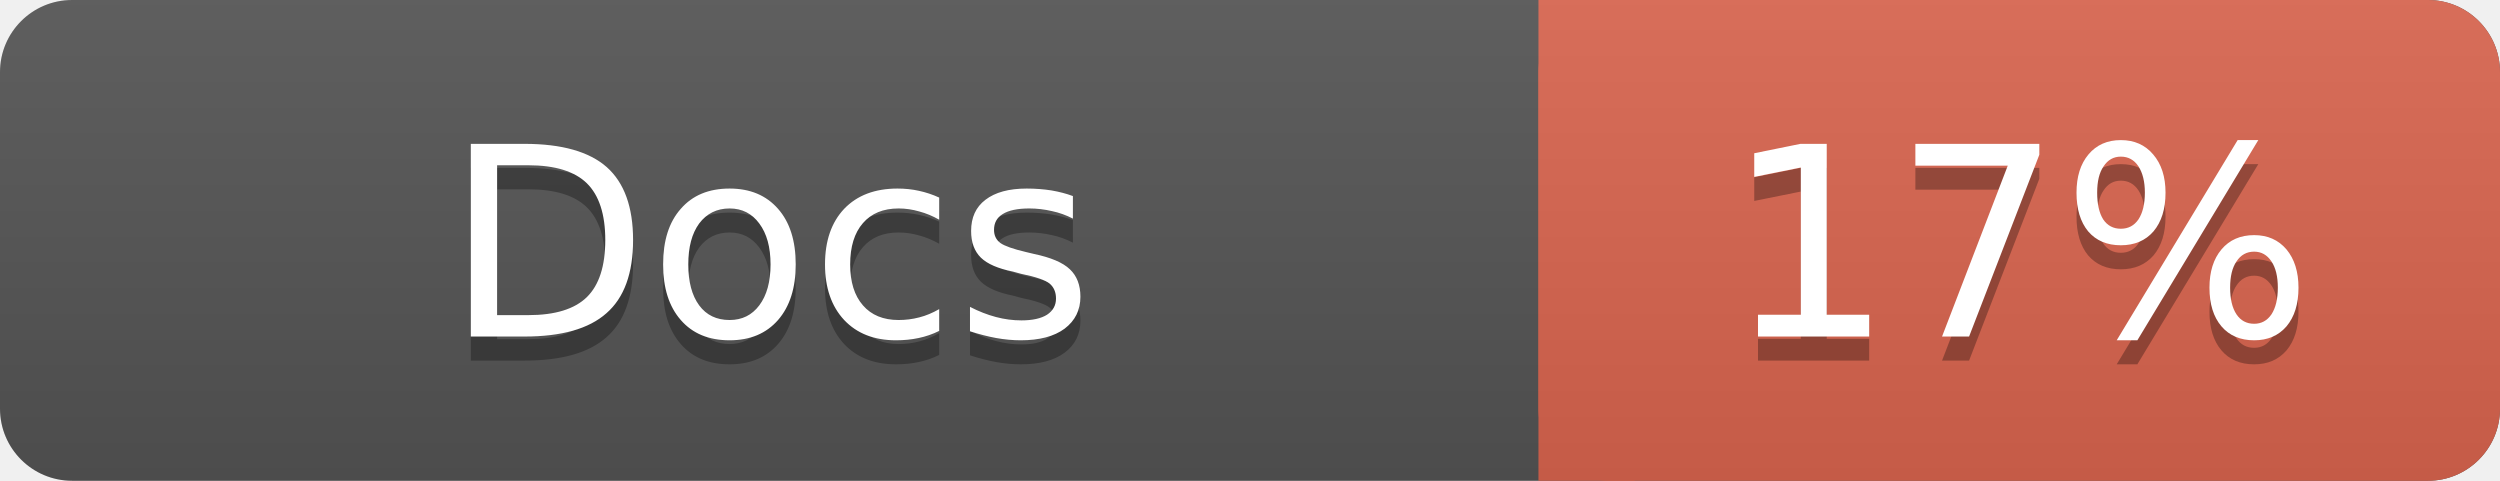
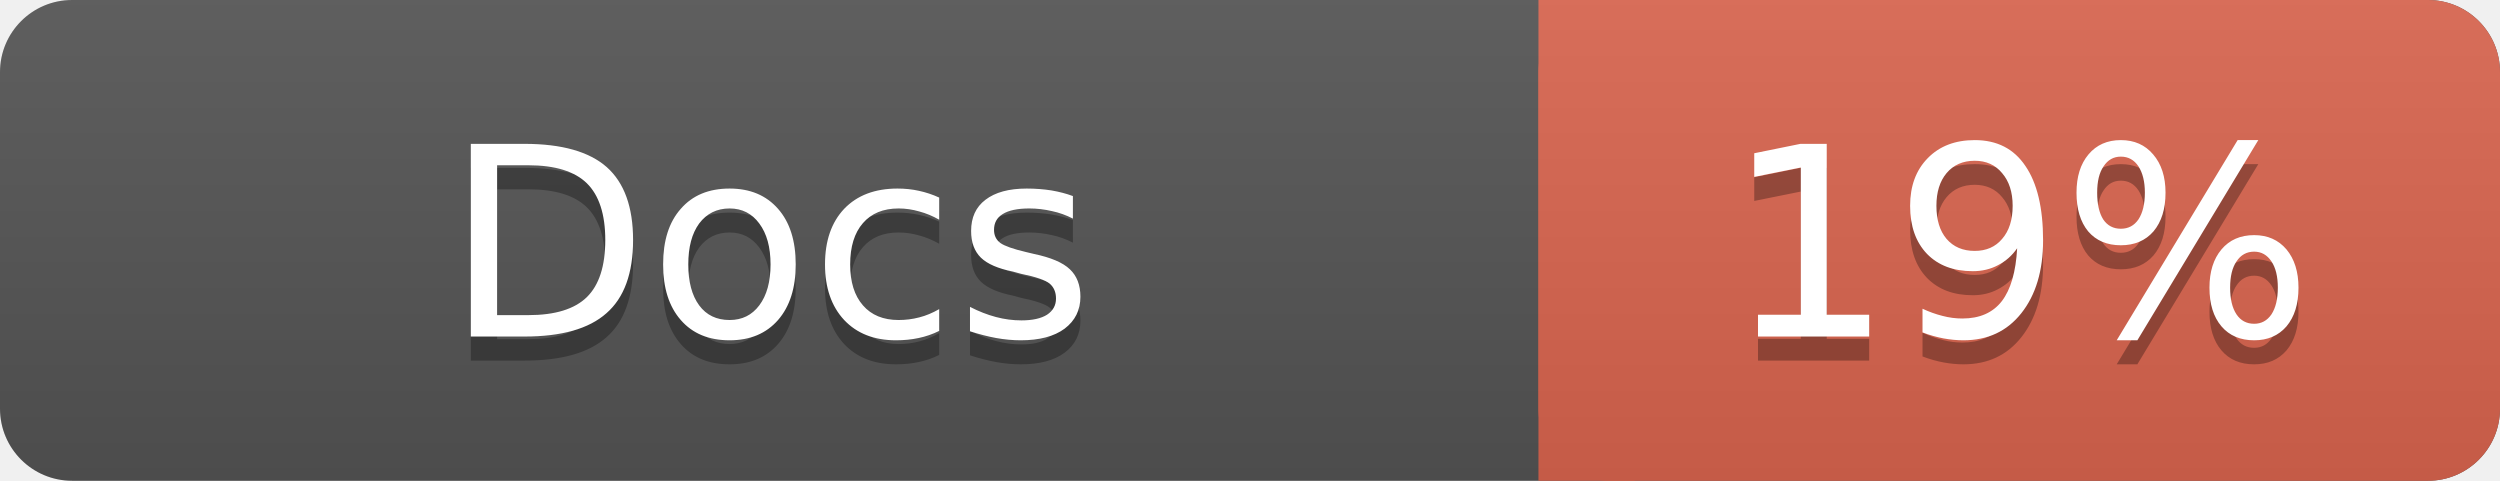
<svg xmlns="http://www.w3.org/2000/svg" width="104" height="20">
  <linearGradient id="a" x2="0" y2="100%">
    <stop offset="0" stop-color="#bbb" stop-opacity=".1" />
    <stop offset="1" stop-opacity=".1" />
  </linearGradient>
  <rect rx="3" width="104" height="20" fill="#555" />
  <rect rx="3" x="64" width="40" height="20" fill="#db654f" />
  <path fill="#db654f" d="M64 0h4v20h-4z" />
  <rect rx="3" width="104" height="20" fill="url(#a)" />
  <g fill="#fff" text-anchor="middle" font-family="DejaVu Sans,Verdana,Geneva,sans-serif" font-size="11">
    <text x="32" y="15" fill="#010101" fill-opacity=".3">Docs</text>
    <text x="32" y="14">Docs</text>
-     <text x="84" y="15" fill="#010101" fill-opacity=".3">17%</text>
-     <text x="84" y="14">17%</text>
+     <text x="84" y="15" fill="#010101" fill-opacity=".3">19%</text>
+     <text x="84" y="14">19%</text>
  </g>
</svg>
